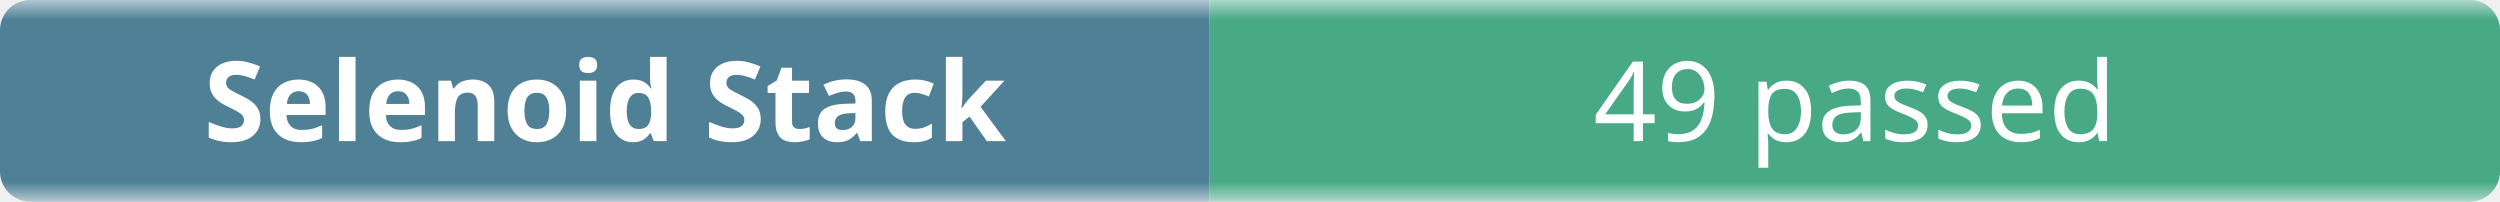
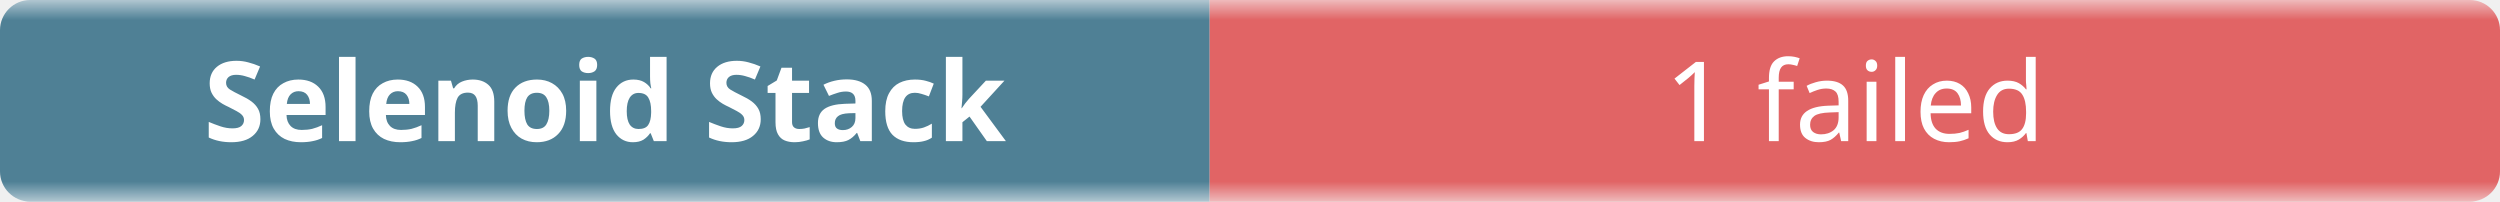
- <svg xmlns="http://www.w3.org/2000/svg" width="248" height="20" role="img" aria-label="Selenoid Stack: 49 passed">
+ <svg xmlns="http://www.w3.org/2000/svg" width="248" height="20" role="img" aria-label="Selenoid Stack: 1 failed">
  <linearGradient id="b" x2="0" y2="100%">
    <stop offset="0" stop-color="#f8fafc" stop-opacity=".7" />
    <stop offset=".1" stop-color="#eef2f7" stop-opacity=".3" />
    <stop offset=".9" stop-color="#eef2f7" stop-opacity=".3" />
    <stop offset="1" stop-color="#f8fafc" stop-opacity=".7" />
  </linearGradient>
  <mask id="m">
    <rect width="248" height="20" rx="3" fill="#fff" />
  </mask>
  <g mask="url(#m)">
    <rect width="120" height="20" fill="#0b4f6c" />
-     <rect x="120" width="128" height="20" fill="#008a56" />
+     <rect x="120" width="128" height="20" fill="#dc2626" />
    <rect width="248" height="20" fill="url(#b)" />
  </g>
  <g fill="#fff" text-anchor="middle" font-family="ui-sans-serif,system-ui,sans-serif" font-size="11">
    <text x="60" y="14" font-weight="600">Selenoid Stack</text>
-     <text x="184" y="14">49 passed</text>
+     <text x="184" y="14">1 failed</text>
  </g>
</svg>
